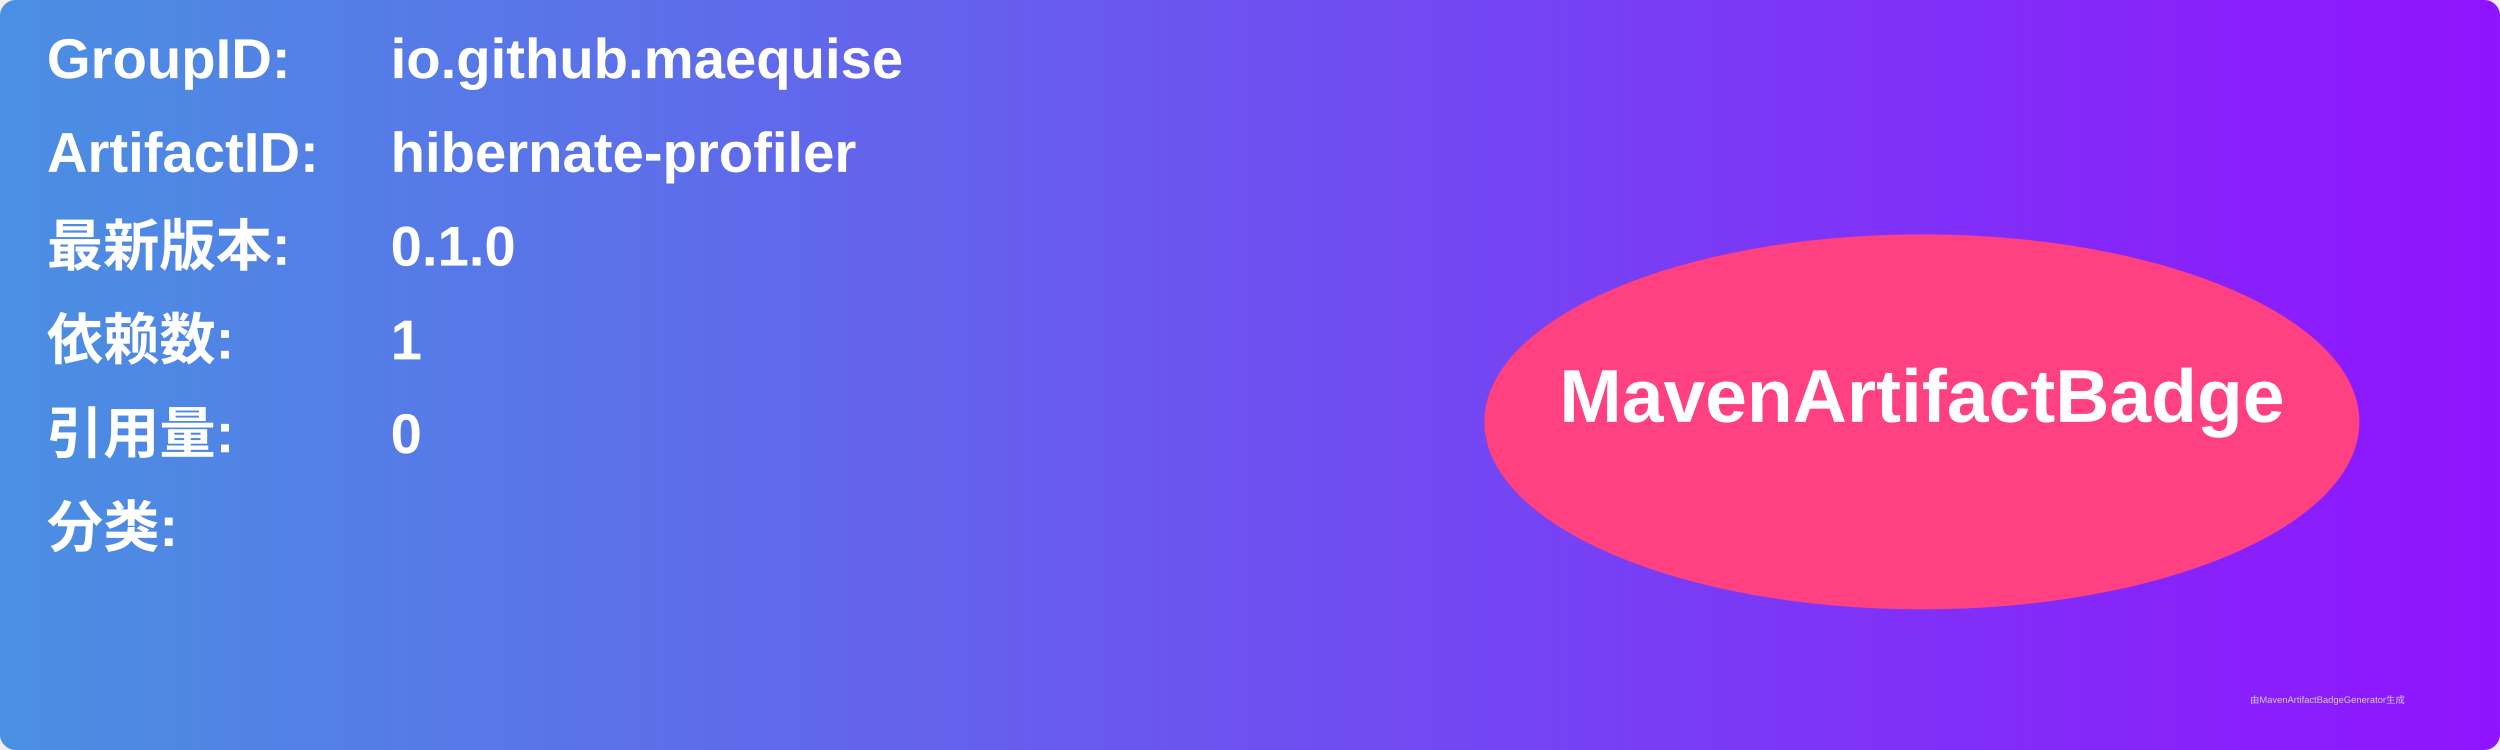
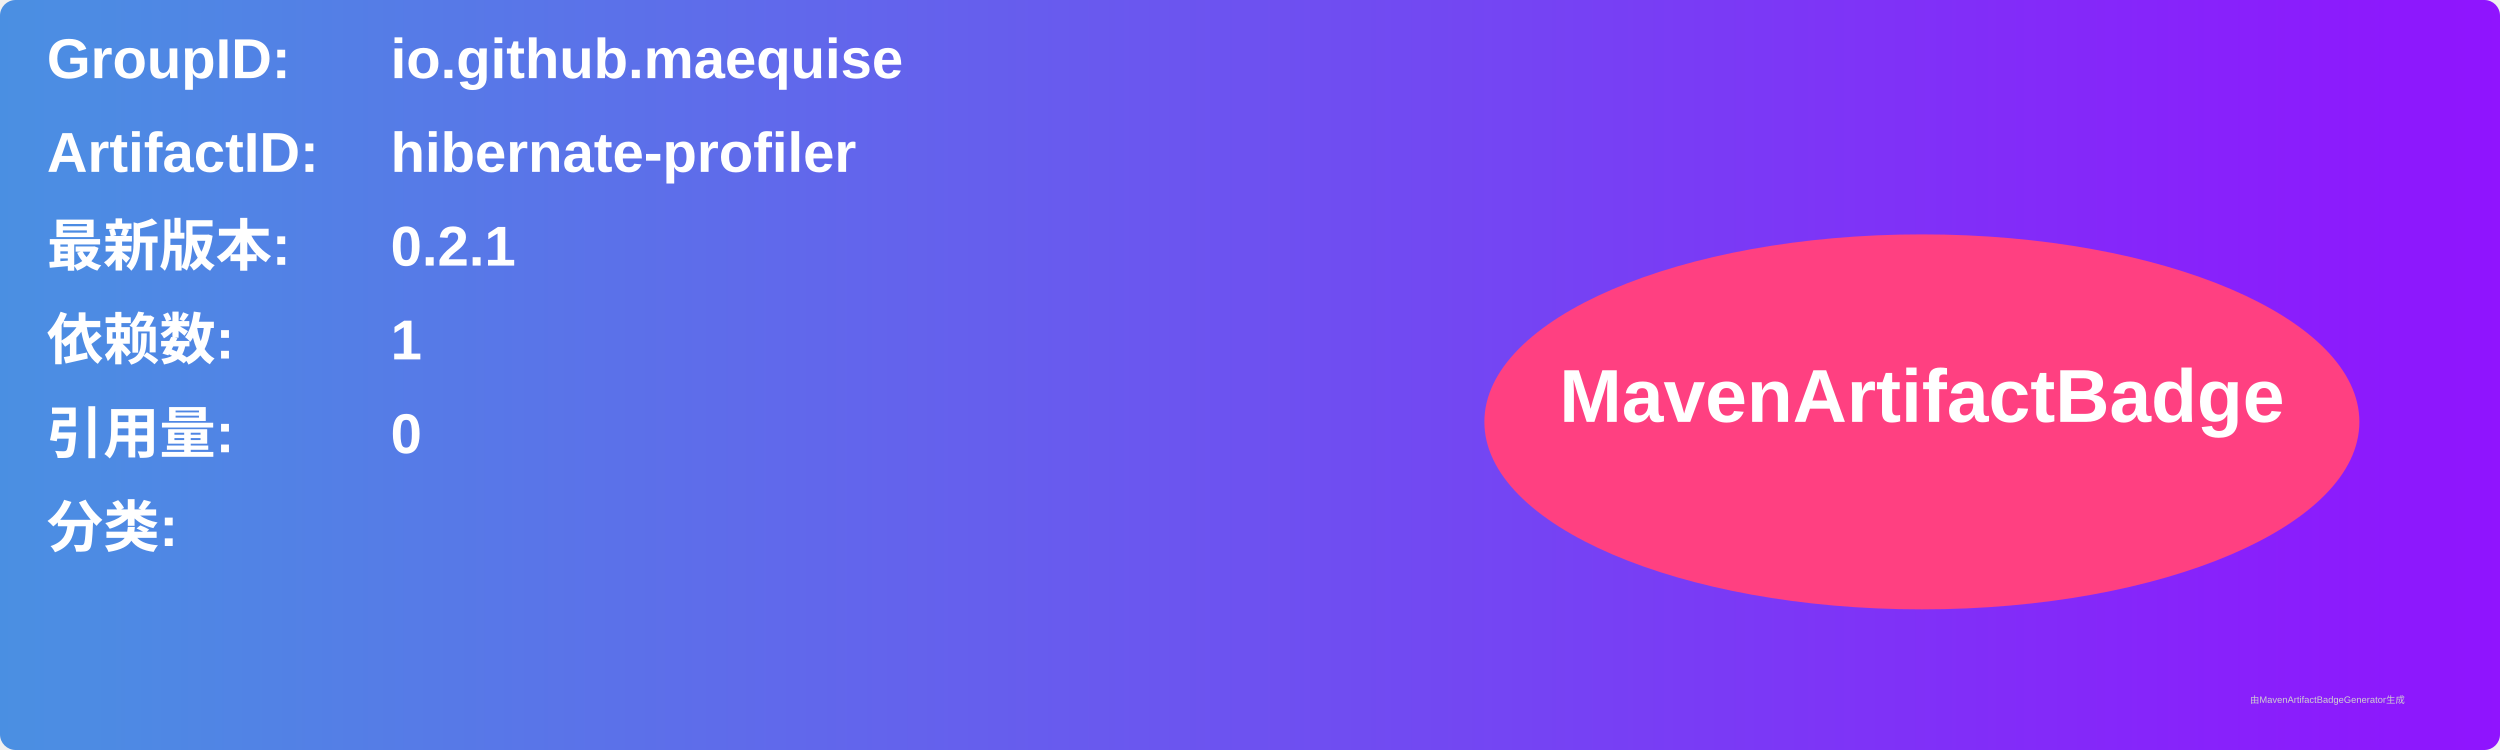
<svg xmlns="http://www.w3.org/2000/svg" width="800" height="240" viewBox="0 0 800 240">
  <linearGradient id="grad" x1="0%" y1="0%" x2="100%" y2="0%">
    <stop offset="0%" stop-color="#4a90e2" />
    <stop offset="100%" stop-color="#9013fe" />
  </linearGradient>
  <rect width="100%" height="100%" rx="5" ry="5" fill="url(#grad)" />
  <g transform="translate(15, 15)">
    <text x="0" y="10" font-family="Arial" font-size="18" fill="white" font-weight="bold" width="260">GroupID:</text>
    <text x="110" y="10" font-family="Arial" font-size="18" fill="white" font-weight="bold" width="460">io.github.maequise</text>
    <text x="0" y="40" font-family="Arial" font-size="18" fill="white" font-weight="bold" width="260">ArtifactID:</text>
    <text x="110" y="40" font-family="Arial" font-size="18" fill="white" font-weight="bold" width="460">hibernate-profiler</text>
    <text x="0" y="70" font-family="Arial" font-size="18" fill="white" font-weight="bold">最新版本:</text>
    <text x="110" y="70" font-family="Arial" font-size="18" fill="white" font-weight="bold">
-       <tspan font-weight="bold">0.1.0</tspan>
+       <tspan font-weight="bold">0.2.1</tspan>
    </text>
    <text x="0" y="100" font-family="Arial" font-size="18" fill="white" font-weight="bold">依赖数: </text>
    <text x="110" y="100" font-family="Arial" font-size="18" fill="white">
      <tspan font-weight="bold">1</tspan>
    </text>
    <text x="0" y="130" font-family="Arial" font-size="18" fill="white" font-weight="bold">引用量: </text>
    <text x="110" y="130" font-family="Arial" font-size="18" fill="white">
      <tspan font-weight="bold">0</tspan>
    </text>
    <text x="0" y="160" font-family="Arial" font-size="18" fill="white" font-weight="bold">分类:</text>
    <text x="10" y="190" font-family="Arial" font-size="10" fill="white">
      <tspan font-weight="bold" />
    </text>
    <ellipse cx="600" cy="120" rx="140" ry="60" fill="#ff4081" />
    <text x="600" y="120" text-anchor="middle" font-family="Arial" font-size="24" fill="white" font-weight="bold">MavenArtifactBadge</text>
  </g>
  <text x="720" y="225" font-family="Arial" font-size="3" fill="#d0d0d0">由MavenArtifactBadgeGenerator生成</text>
</svg>
